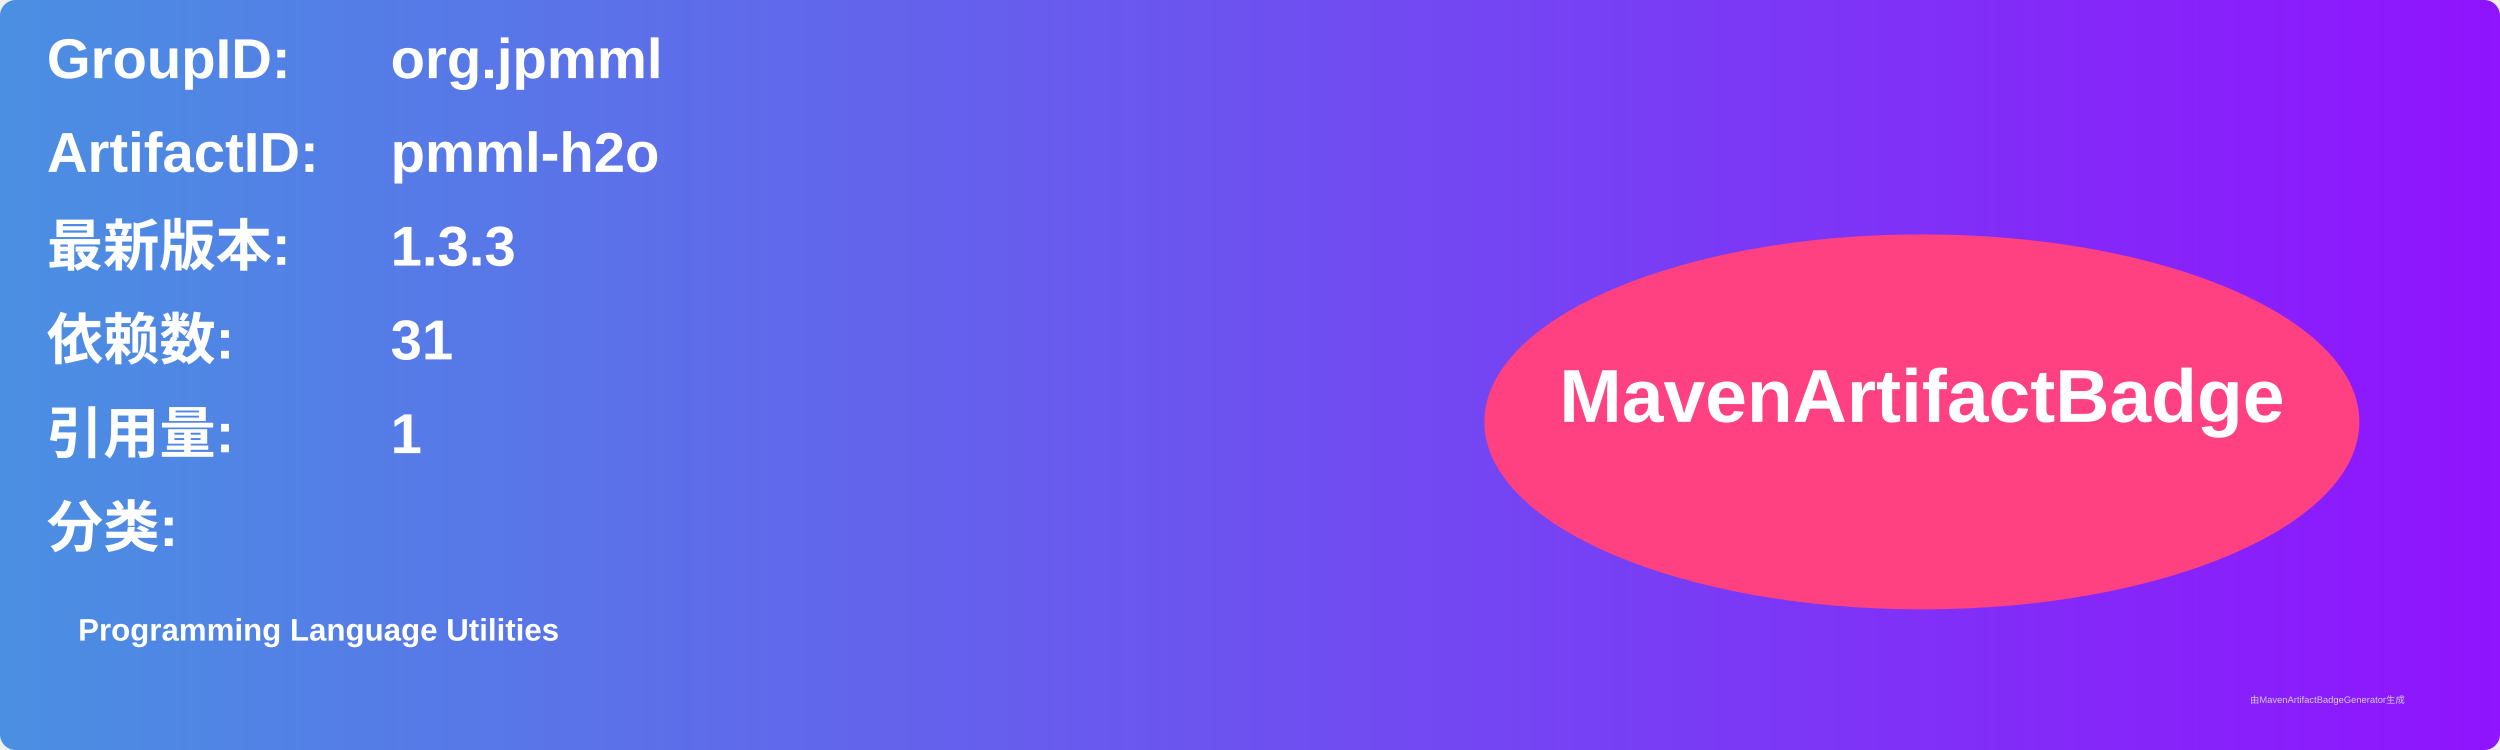
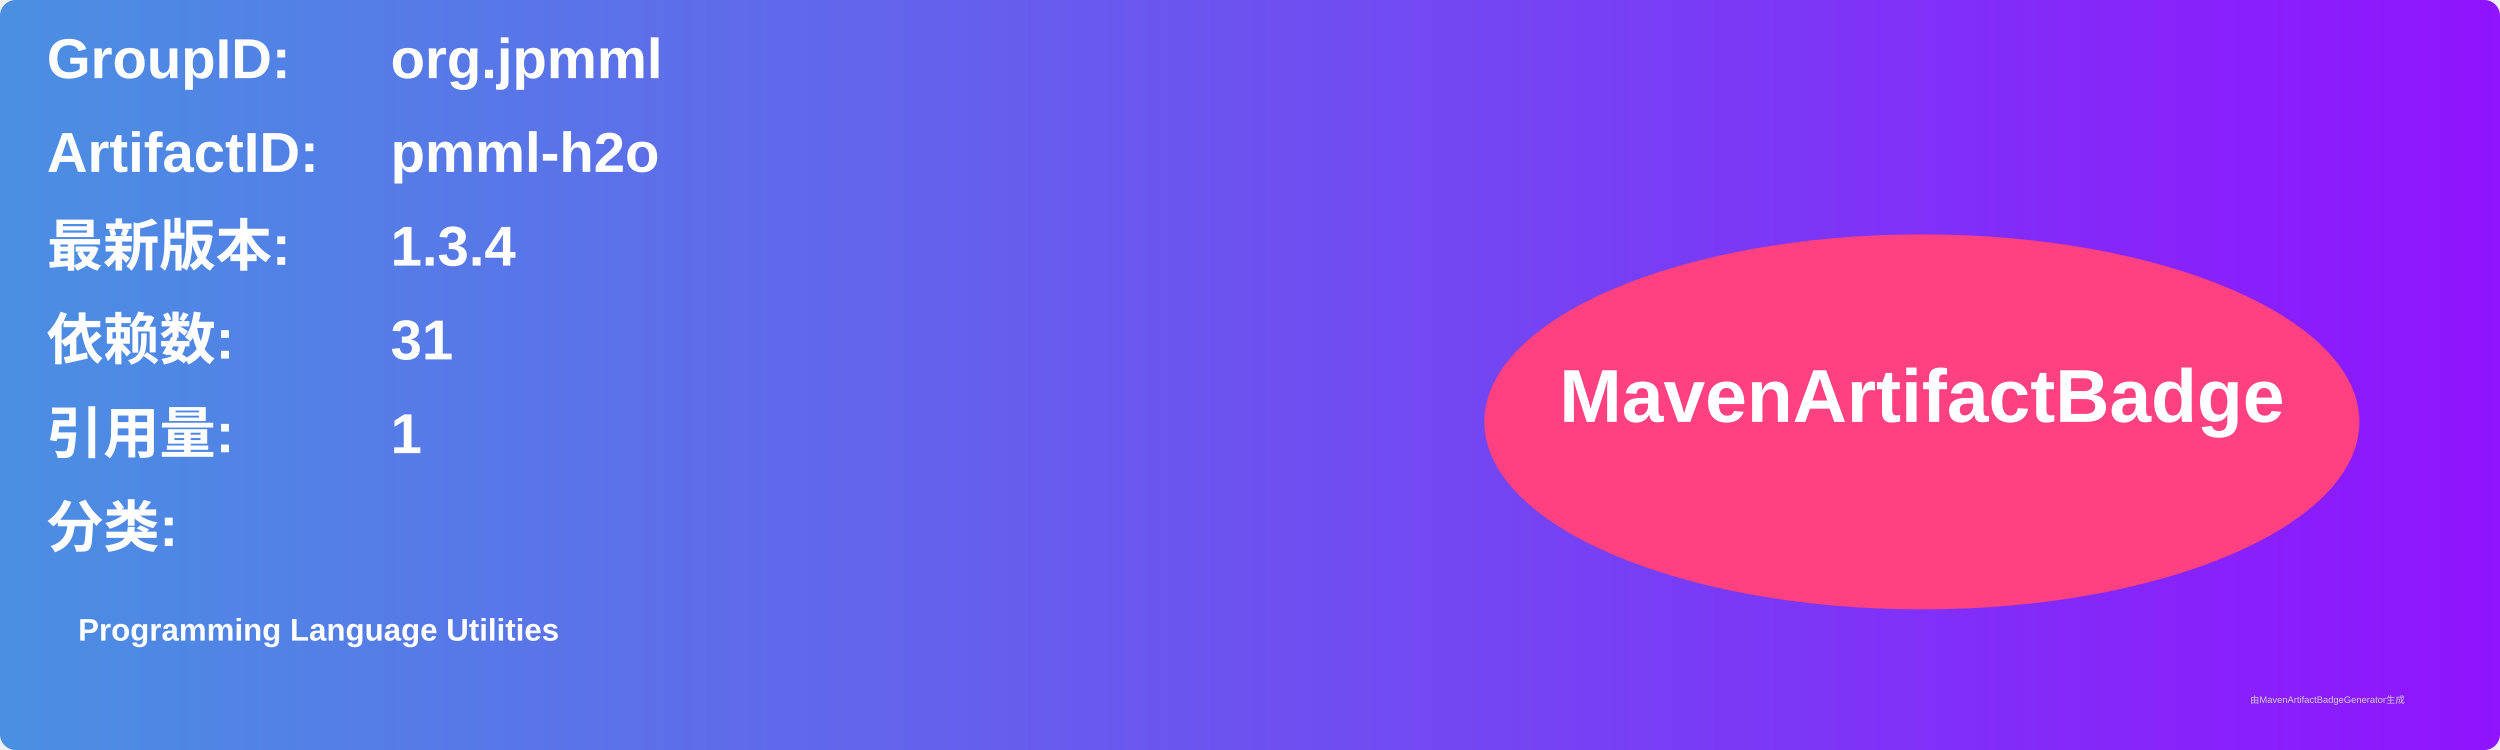
<svg xmlns="http://www.w3.org/2000/svg" width="800" height="240" viewBox="0 0 800 240">
  <linearGradient id="grad" x1="0%" y1="0%" x2="100%" y2="0%">
    <stop offset="0%" stop-color="#4a90e2" />
    <stop offset="100%" stop-color="#9013fe" />
  </linearGradient>
  <rect width="100%" height="100%" rx="5" ry="5" fill="url(#grad)" />
  <g transform="translate(15, 15)">
    <text x="0" y="10" font-family="Arial" font-size="18" fill="white" font-weight="bold" width="260">GroupID:</text>
    <text x="110" y="10" font-family="Arial" font-size="18" fill="white" font-weight="bold" width="460">org.jpmml</text>
    <text x="0" y="40" font-family="Arial" font-size="18" fill="white" font-weight="bold" width="260">ArtifactID:</text>
    <text x="110" y="40" font-family="Arial" font-size="18" fill="white" font-weight="bold" width="460">pmml-h2o</text>
    <text x="0" y="70" font-family="Arial" font-size="18" fill="white" font-weight="bold">最新版本:</text>
    <text x="110" y="70" font-family="Arial" font-size="18" fill="white" font-weight="bold">
-       <tspan font-weight="bold">1.3.3</tspan>
+       <tspan font-weight="bold">1.3.4</tspan>
    </text>
    <text x="0" y="100" font-family="Arial" font-size="18" fill="white" font-weight="bold">依赖数: </text>
    <text x="110" y="100" font-family="Arial" font-size="18" fill="white">
      <tspan font-weight="bold">31</tspan>
    </text>
    <text x="0" y="130" font-family="Arial" font-size="18" fill="white" font-weight="bold">引用量: </text>
    <text x="110" y="130" font-family="Arial" font-size="18" fill="white">
      <tspan font-weight="bold">1</tspan>
    </text>
    <text x="0" y="160" font-family="Arial" font-size="18" fill="white" font-weight="bold">分类:</text>
    <text x="10" y="190" font-family="Arial" font-size="10" fill="white">
      <tspan font-weight="bold">Programming Language Utilities</tspan>
    </text>
    <ellipse cx="600" cy="120" rx="140" ry="60" fill="#ff4081" />
    <text x="600" y="120" text-anchor="middle" font-family="Arial" font-size="24" fill="white" font-weight="bold">MavenArtifactBadge</text>
  </g>
  <text x="720" y="225" font-family="Arial" font-size="3" fill="#d0d0d0">由MavenArtifactBadgeGenerator生成</text>
</svg>
